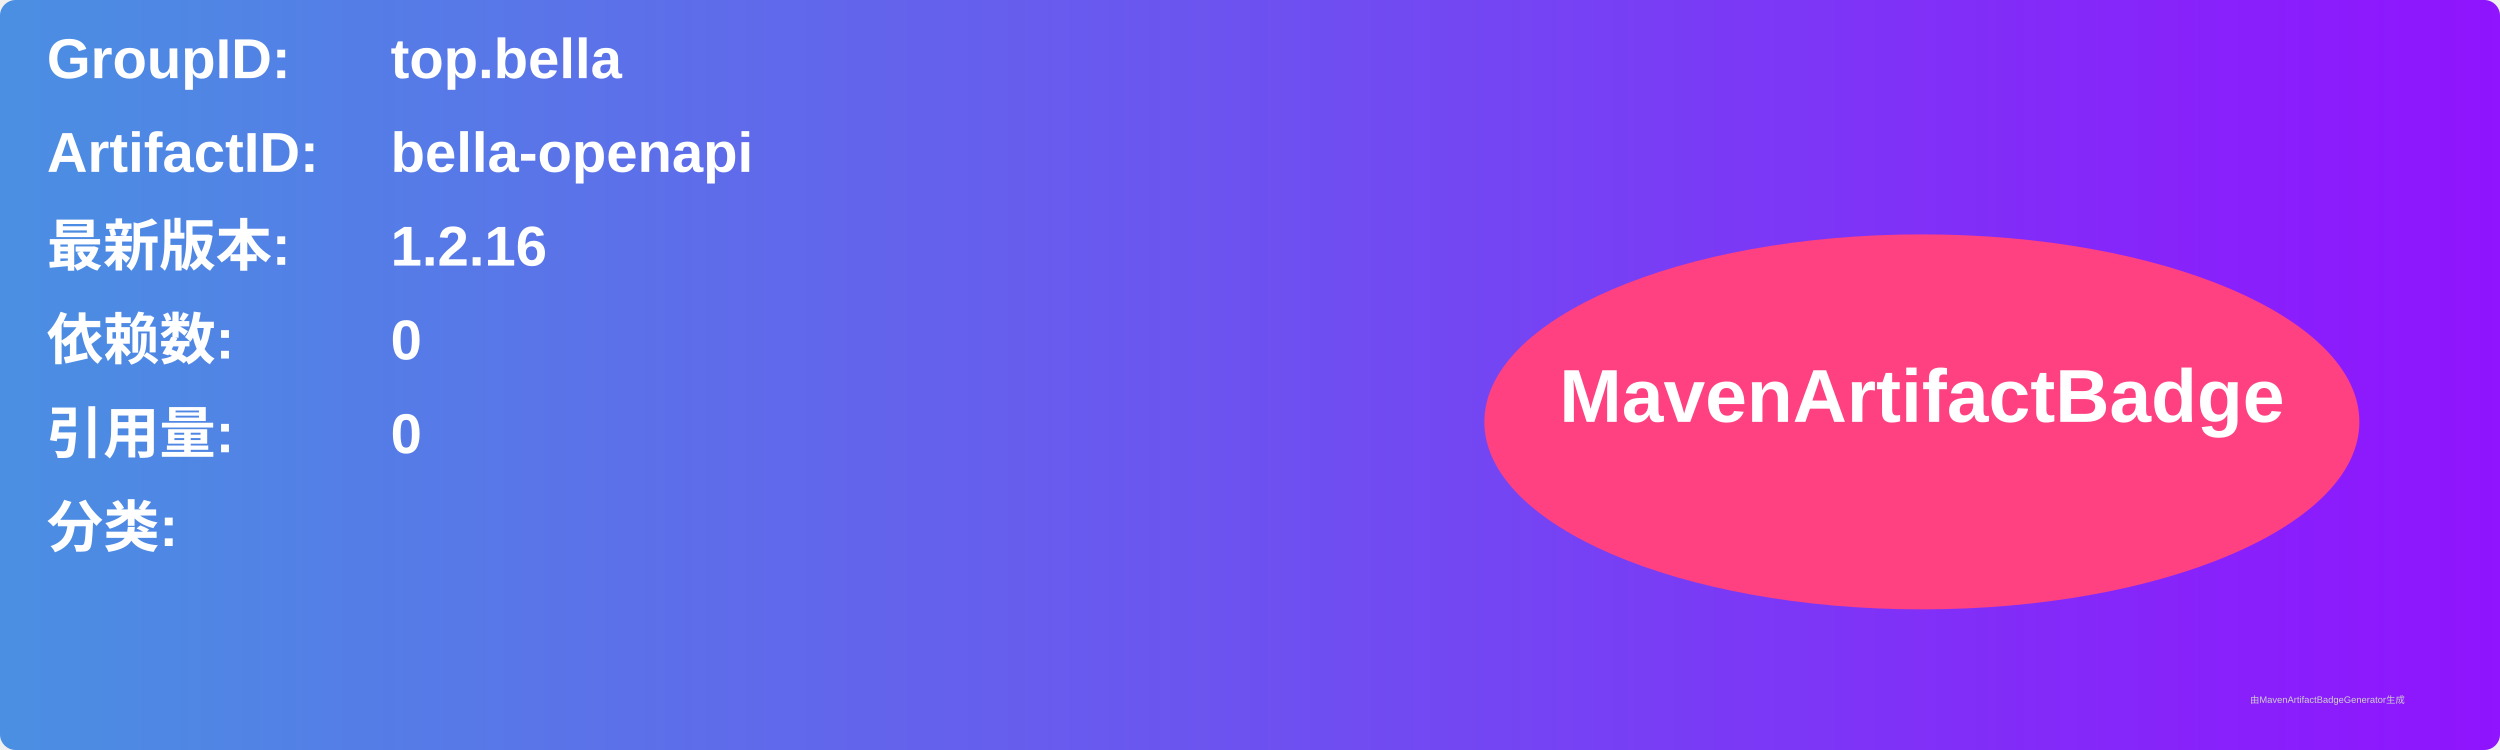
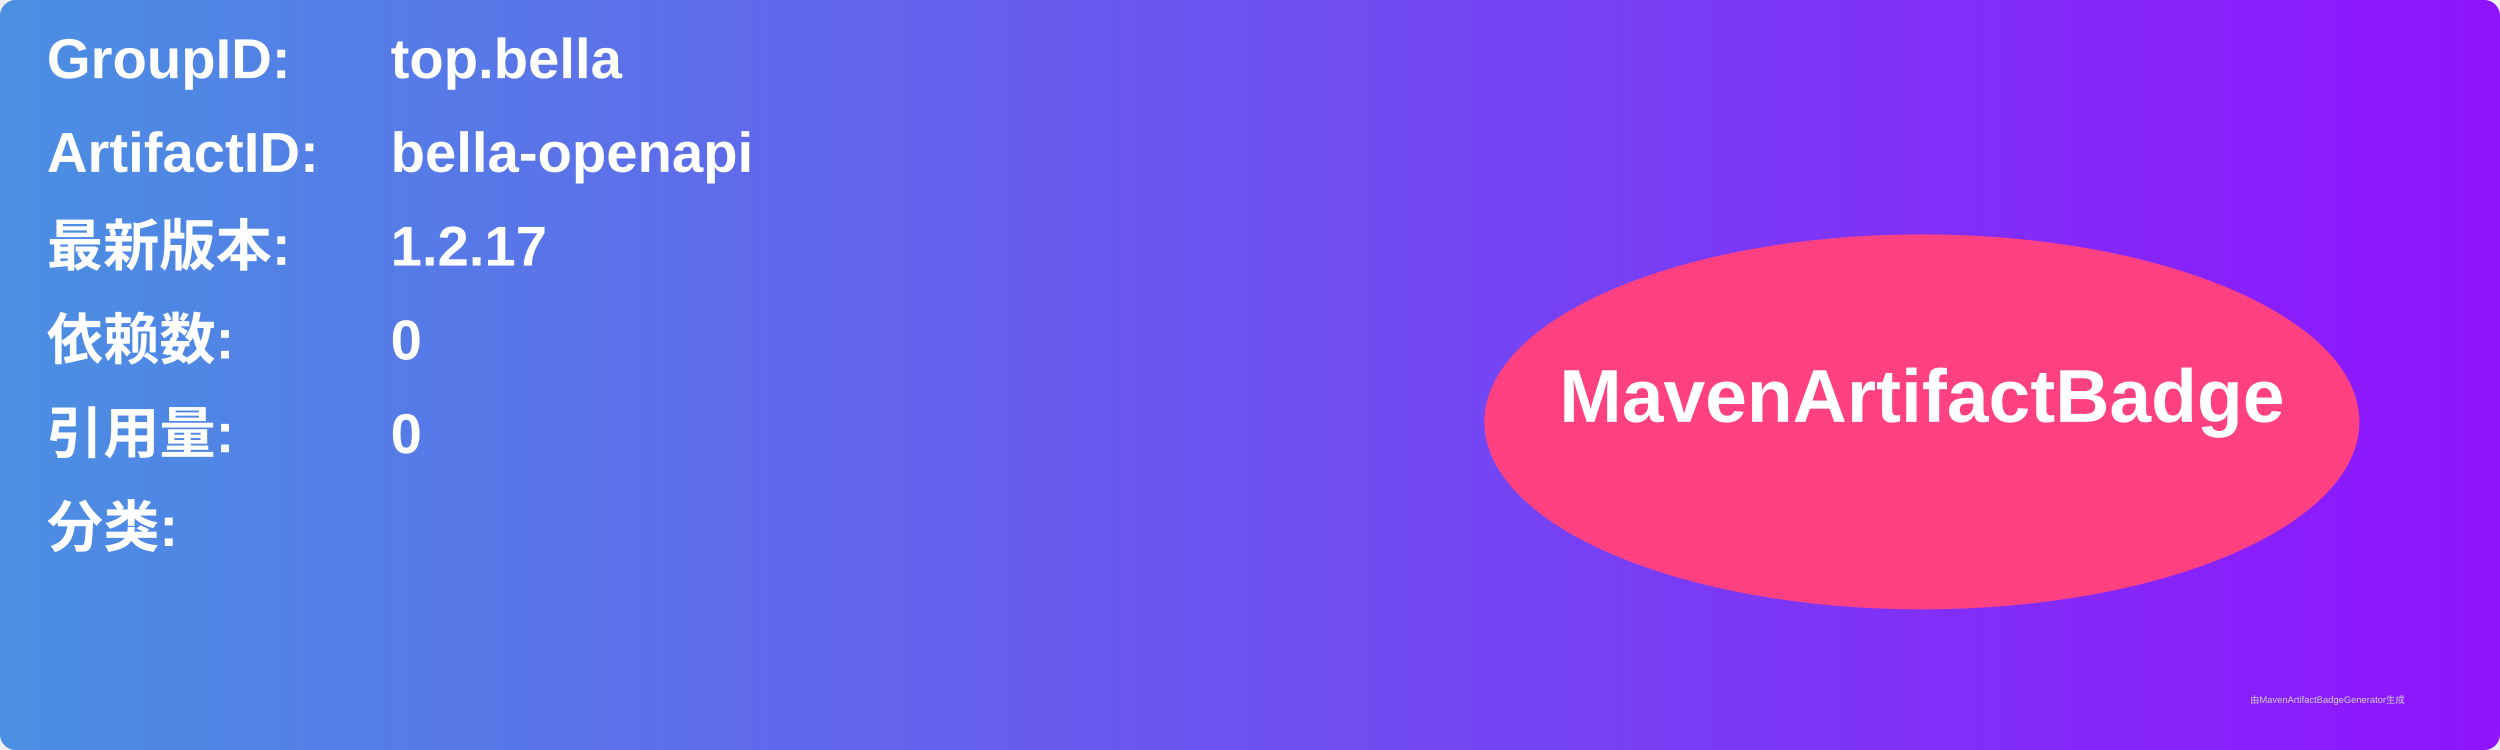
<svg xmlns="http://www.w3.org/2000/svg" width="800" height="240" viewBox="0 0 800 240">
  <linearGradient id="grad" x1="0%" y1="0%" x2="100%" y2="0%">
    <stop offset="0%" stop-color="#4a90e2" />
    <stop offset="100%" stop-color="#9013fe" />
  </linearGradient>
  <rect width="100%" height="100%" rx="5" ry="5" fill="url(#grad)" />
  <g transform="translate(15, 15)">
    <text x="0" y="10" font-family="Arial" font-size="18" fill="white" font-weight="bold" width="260">GroupID:</text>
    <text x="110" y="10" font-family="Arial" font-size="18" fill="white" font-weight="bold" width="460">top.bella</text>
    <text x="0" y="40" font-family="Arial" font-size="18" fill="white" font-weight="bold" width="260">ArtifactID:</text>
    <text x="110" y="40" font-family="Arial" font-size="18" fill="white" font-weight="bold" width="460">bella-openapi</text>
    <text x="0" y="70" font-family="Arial" font-size="18" fill="white" font-weight="bold">最新版本:</text>
    <text x="110" y="70" font-family="Arial" font-size="18" fill="white" font-weight="bold">
-       <tspan font-weight="bold">1.2.16</tspan>
+       <tspan font-weight="bold">1.2.17</tspan>
    </text>
    <text x="0" y="100" font-family="Arial" font-size="18" fill="white" font-weight="bold">依赖数: </text>
    <text x="110" y="100" font-family="Arial" font-size="18" fill="white">
      <tspan font-weight="bold">0</tspan>
    </text>
    <text x="0" y="130" font-family="Arial" font-size="18" fill="white" font-weight="bold">引用量: </text>
    <text x="110" y="130" font-family="Arial" font-size="18" fill="white">
      <tspan font-weight="bold">0</tspan>
    </text>
    <text x="0" y="160" font-family="Arial" font-size="18" fill="white" font-weight="bold">分类:</text>
    <text x="10" y="190" font-family="Arial" font-size="10" fill="white">
      <tspan font-weight="bold" />
    </text>
    <ellipse cx="600" cy="120" rx="140" ry="60" fill="#ff4081" />
    <text x="600" y="120" text-anchor="middle" font-family="Arial" font-size="24" fill="white" font-weight="bold">MavenArtifactBadge</text>
  </g>
  <text x="720" y="225" font-family="Arial" font-size="3" fill="#d0d0d0">由MavenArtifactBadgeGenerator生成</text>
</svg>
